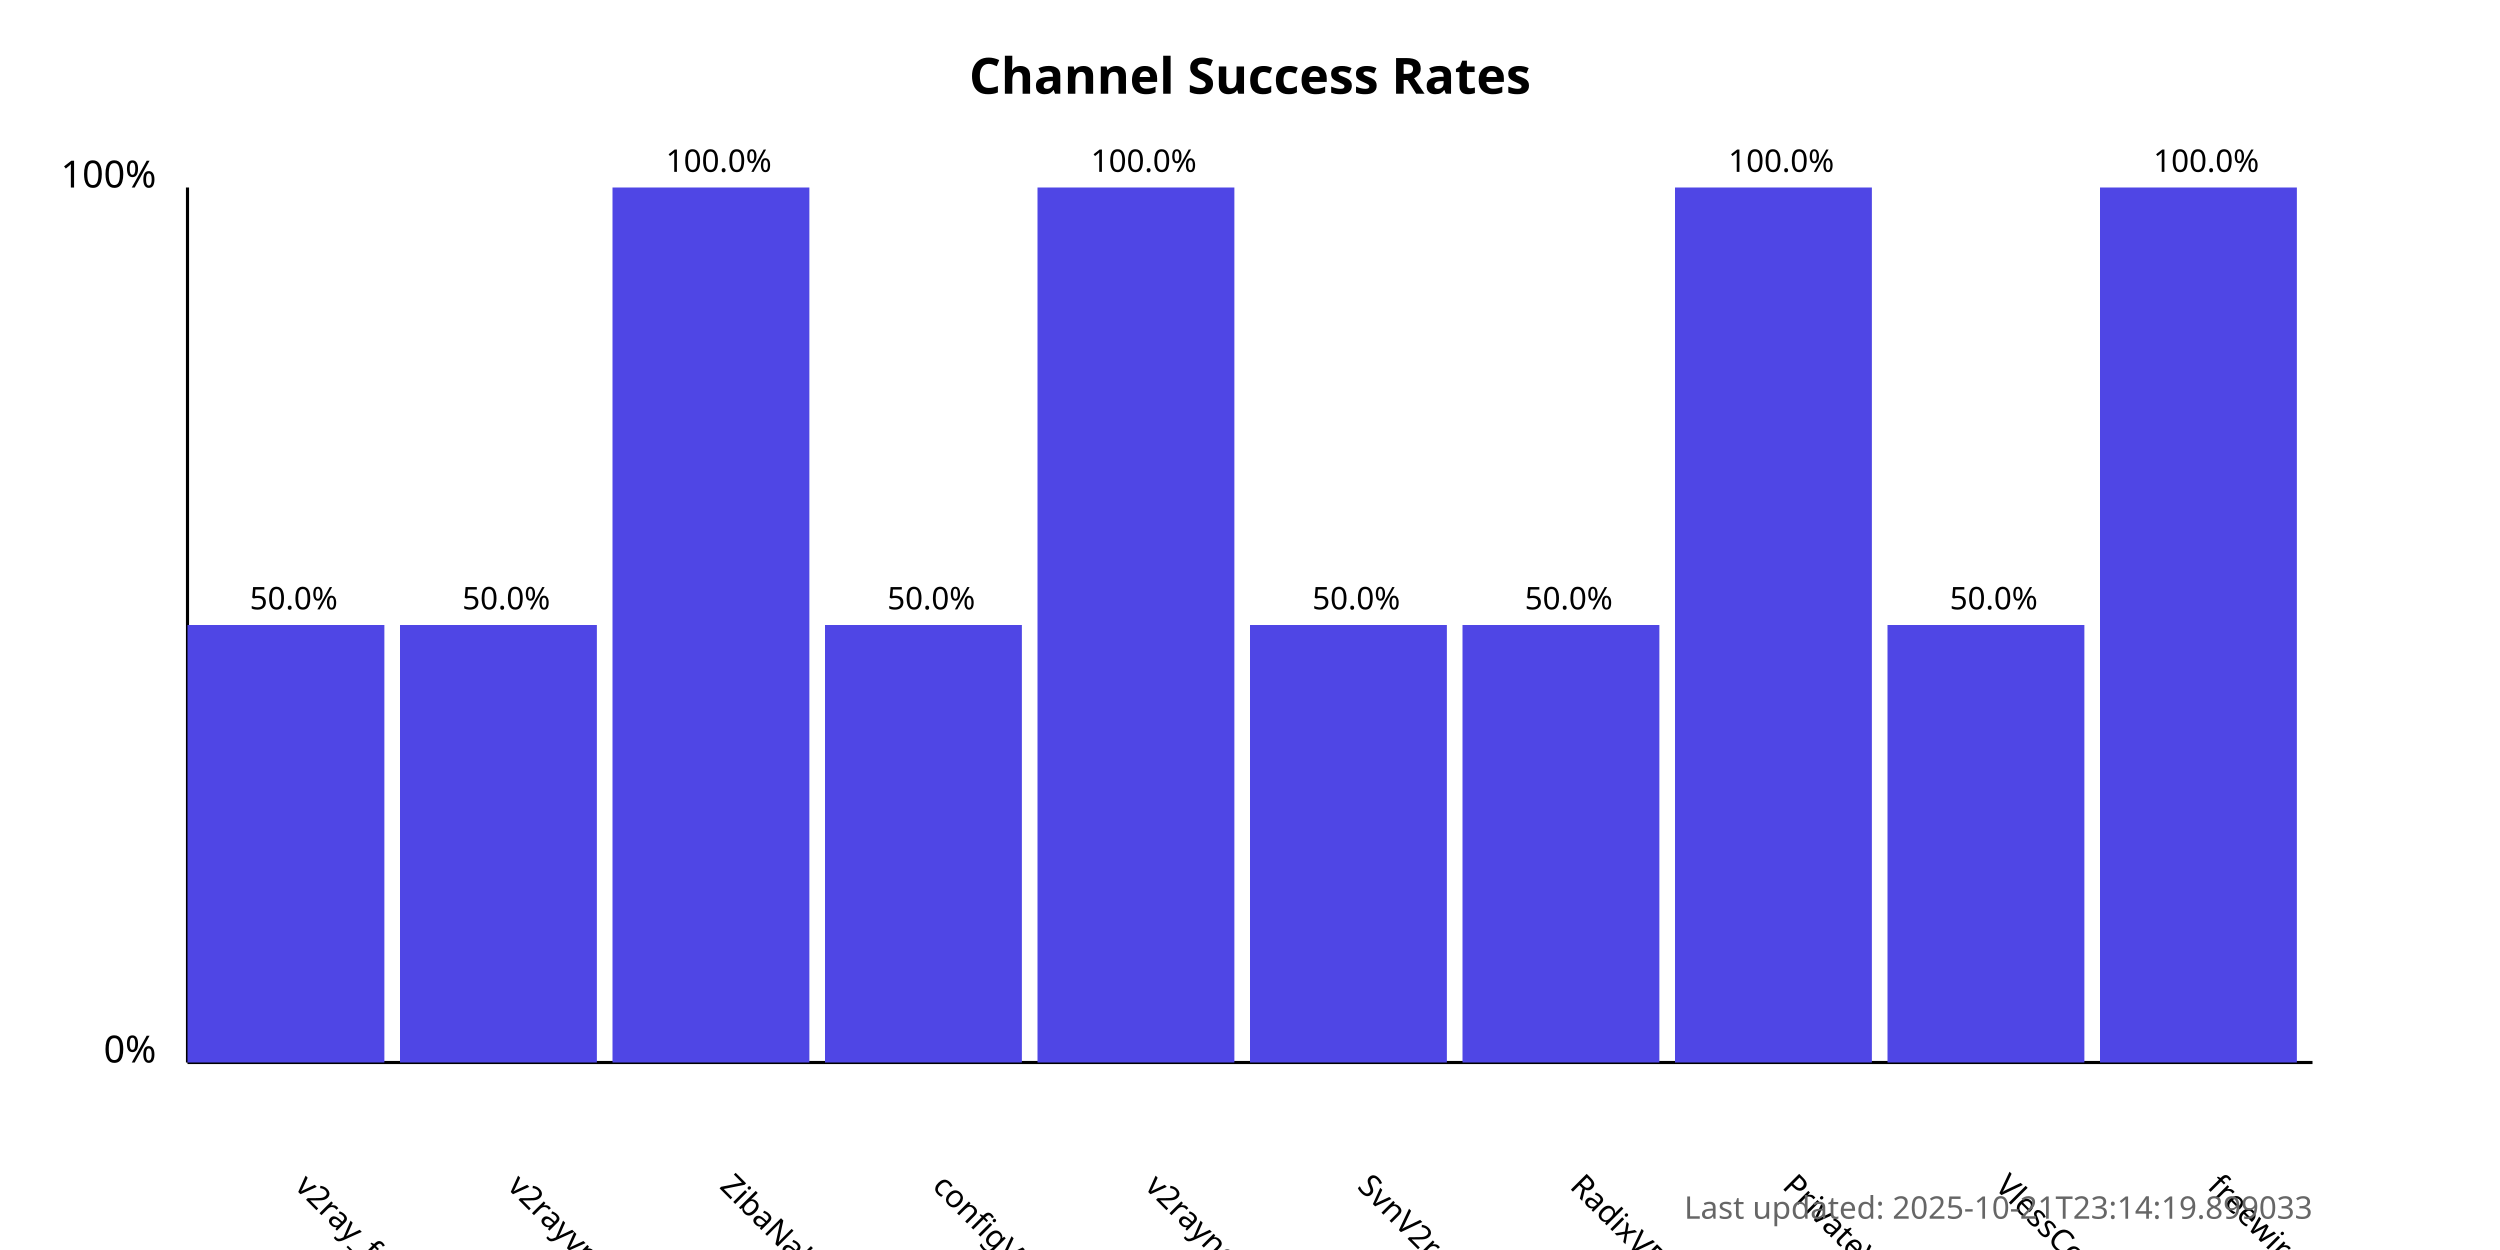
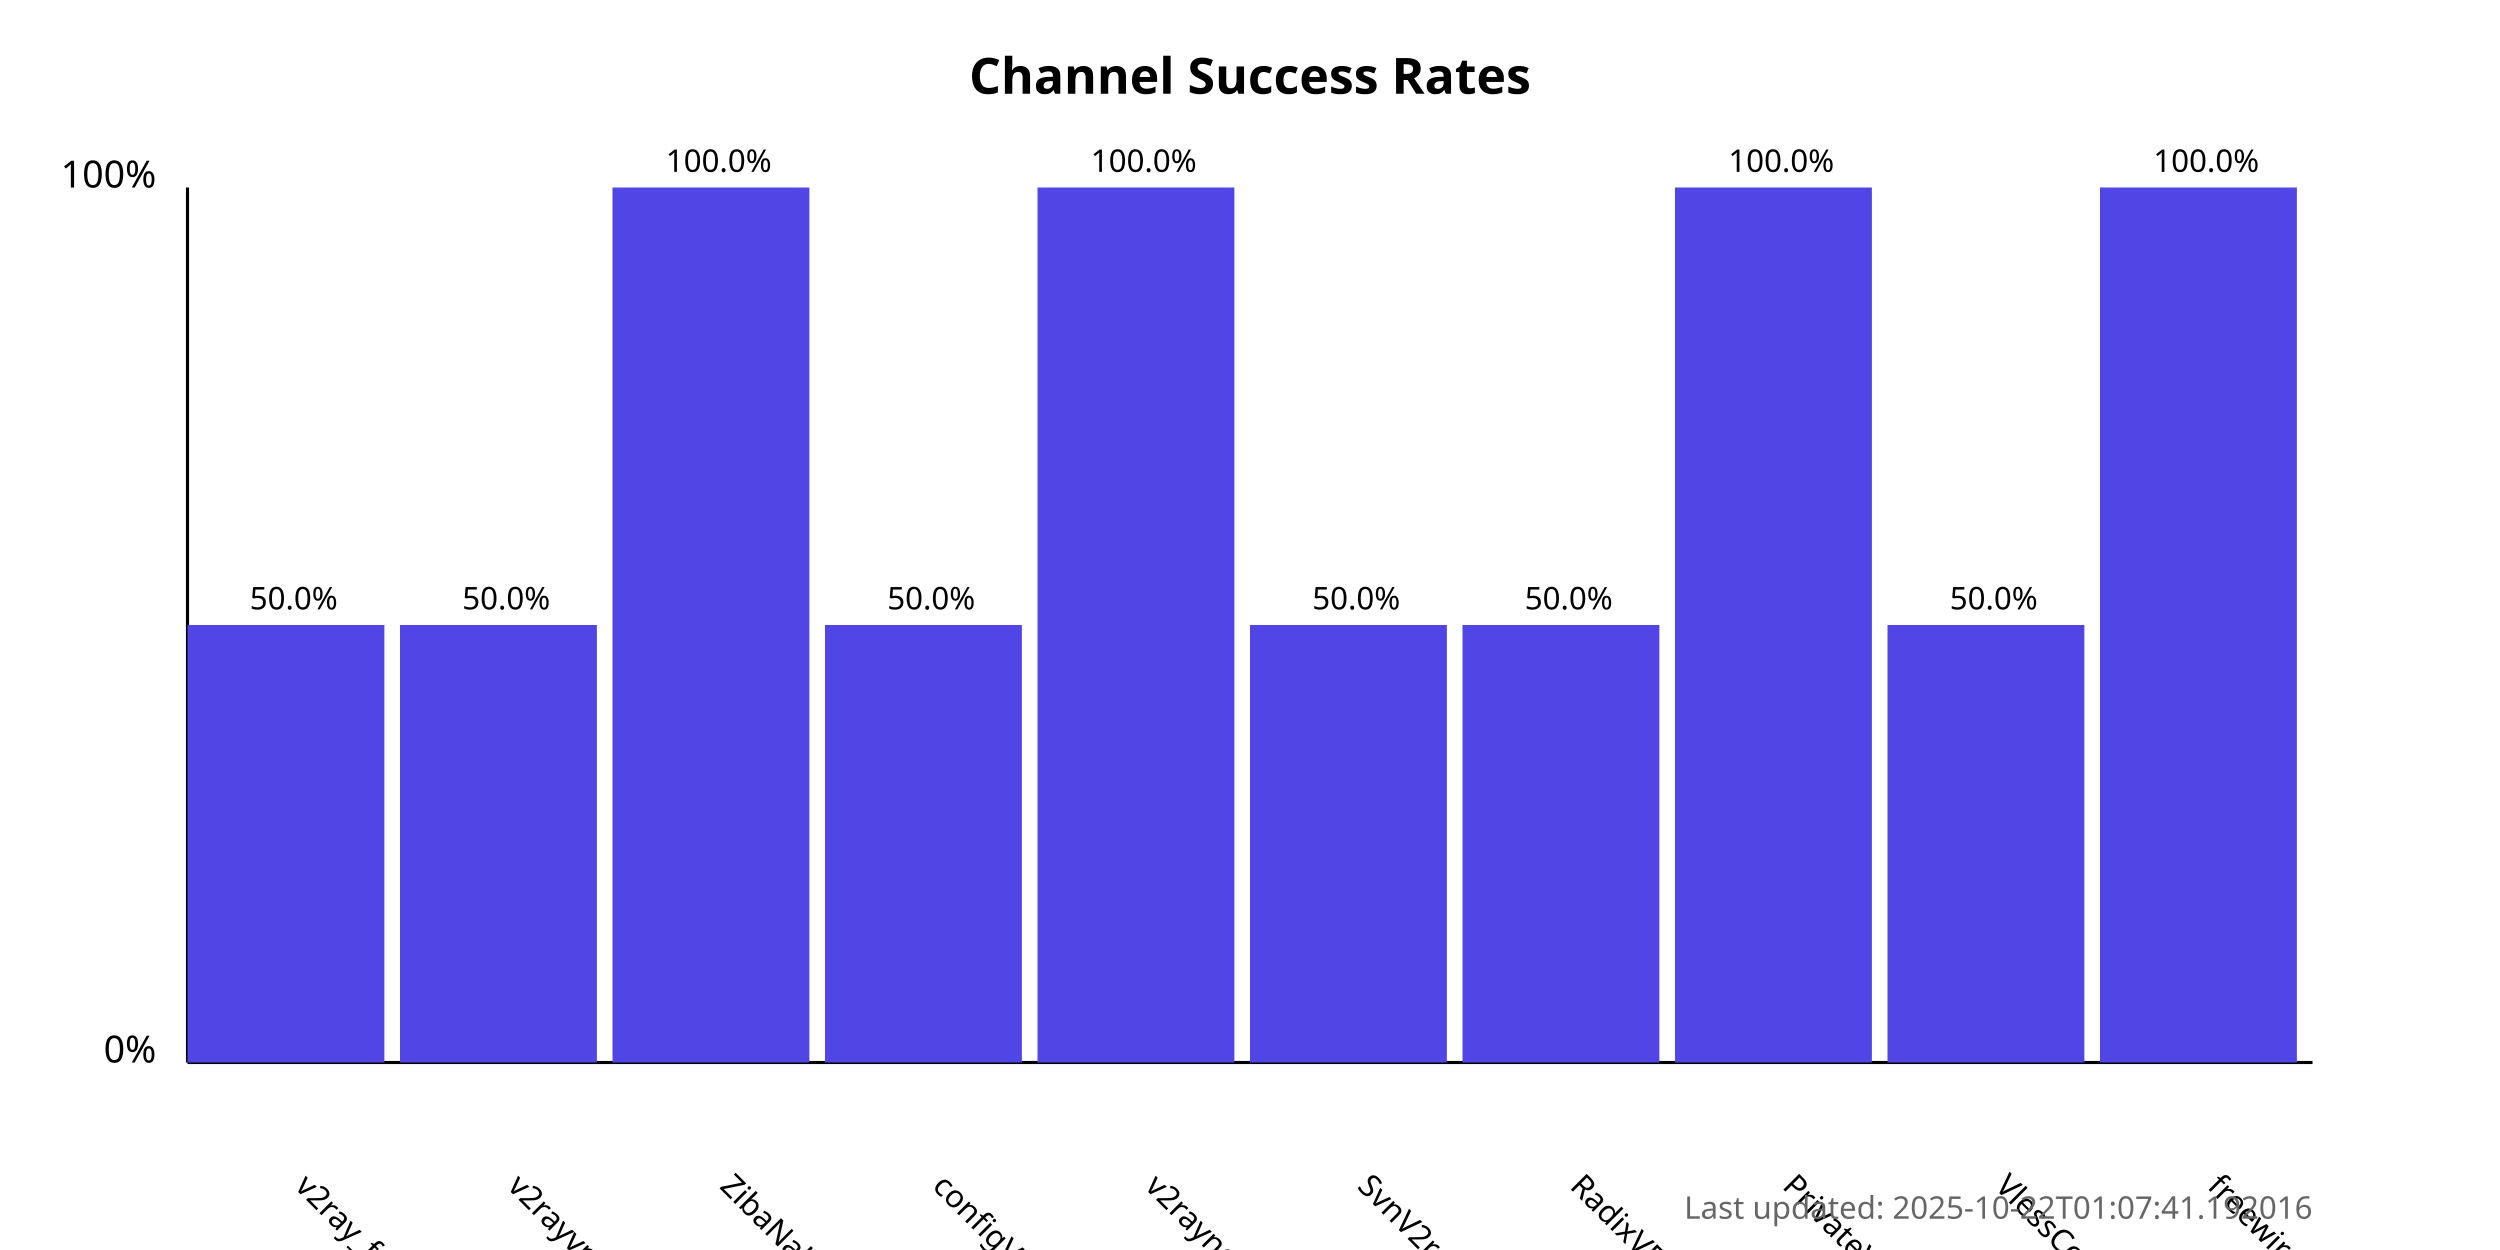
<svg xmlns="http://www.w3.org/2000/svg" width="800" height="400">
  <style>
            .chart-title { font: bold 16px sans-serif; }
            .axis-label { font: 12px sans-serif; }
            .tick-label { font: 10px sans-serif; }
            .bar { fill: #4f46e5; }
            .bar:hover { fill: #6366f1; }
            .timestamp { font: 10px sans-serif; fill: #666; }
        </style>
  <text x="400.0" y="30" text-anchor="middle" class="chart-title">
            Channel Success Rates
        </text>
  <line x1="60" y1="340" x2="60" y2="60" stroke="black" stroke-width="1" />
  <line x1="60" y1="340" x2="740" y2="340" stroke="black" stroke-width="1" />
  <text x="50" y="340" text-anchor="end" class="axis-label">0%</text>
  <text x="50" y="60" text-anchor="end" class="axis-label">100%</text>
  <g>
    <rect x="60" y="200.0" width="63.0" height="140.0" class="bar" />
    <text x="94.0" y="380" transform="rotate(45, 94.0, 380)" text-anchor="start" class="tick-label">
                v2ray_free_conf
            </text>
    <text x="94.0" y="195.0" text-anchor="middle" class="tick-label">
                50.0%
            </text>
  </g>
  <g>
    <rect x="128.0" y="200.0" width="63.0" height="140.0" class="bar" />
    <text x="162.0" y="380" transform="rotate(45, 162.0, 380)" text-anchor="start" class="tick-label">
                v2rayvpno
            </text>
    <text x="162.0" y="195.0" text-anchor="middle" class="tick-label">
                50.0%
            </text>
  </g>
  <g>
    <rect x="196.0" y="60.0" width="63.0" height="280.0" class="bar" />
    <text x="230.0" y="380" transform="rotate(45, 230.0, 380)" text-anchor="start" class="tick-label">
                ZibaNabz
            </text>
    <text x="230.0" y="55.0" text-anchor="middle" class="tick-label">
                100.0%
            </text>
  </g>
  <g>
    <rect x="264.0" y="200.0" width="63.0" height="140.0" class="bar" />
    <text x="298.0" y="380" transform="rotate(45, 298.0, 380)" text-anchor="start" class="tick-label">
                configV2rayForFree
            </text>
    <text x="298.0" y="195.0" text-anchor="middle" class="tick-label">
                50.0%
            </text>
  </g>
  <g>
    <rect x="332.0" y="60.0" width="63.0" height="280.0" class="bar" />
    <text x="366.0" y="380" transform="rotate(45, 366.0, 380)" text-anchor="start" class="tick-label">
                v2rayngvpn
            </text>
    <text x="366.0" y="55.0" text-anchor="middle" class="tick-label">
                100.0%
            </text>
  </g>
  <g>
    <rect x="400.0" y="200.0" width="63.0" height="140.0" class="bar" />
    <text x="434.0" y="380" transform="rotate(45, 434.0, 380)" text-anchor="start" class="tick-label">
                SvnV2ray
            </text>
    <text x="434.0" y="195.0" text-anchor="middle" class="tick-label">
                50.0%
            </text>
  </g>
  <g>
    <rect x="468.0" y="200.0" width="63.0" height="140.0" class="bar" />
    <text x="502.0" y="380" transform="rotate(45, 502.0, 380)" text-anchor="start" class="tick-label">
                RadixVPN
            </text>
    <text x="502.0" y="195.0" text-anchor="middle" class="tick-label">
                50.0%
            </text>
  </g>
  <g>
    <rect x="536.0" y="60.0" width="63.0" height="280.0" class="bar" />
    <text x="570.0" y="380" transform="rotate(45, 570.0, 380)" text-anchor="start" class="tick-label">
                PrivateVPNs
            </text>
    <text x="570.0" y="55.0" text-anchor="middle" class="tick-label">
                100.0%
            </text>
  </g>
  <g>
    <rect x="604.0" y="200.0" width="63.0" height="140.0" class="bar" />
    <text x="638.0" y="380" transform="rotate(45, 638.0, 380)" text-anchor="start" class="tick-label">
                VlessConfig
            </text>
    <text x="638.0" y="195.0" text-anchor="middle" class="tick-label">
                50.0%
            </text>
  </g>
  <g>
    <rect x="672.0" y="60.0" width="63.0" height="280.0" class="bar" />
    <text x="706.0" y="380" transform="rotate(45, 706.0, 380)" text-anchor="start" class="tick-label">
                freewireguard
            </text>
    <text x="706.0" y="55.0" text-anchor="middle" class="tick-label">
                100.0%
            </text>
  </g>
  <text x="740" y="390" text-anchor="end" class="timestamp">
-             Last updated: 2025-10-21T23:14:19.899033
+             Last updated: 2025-10-22T01:07:41.192016
        </text>
</svg>
